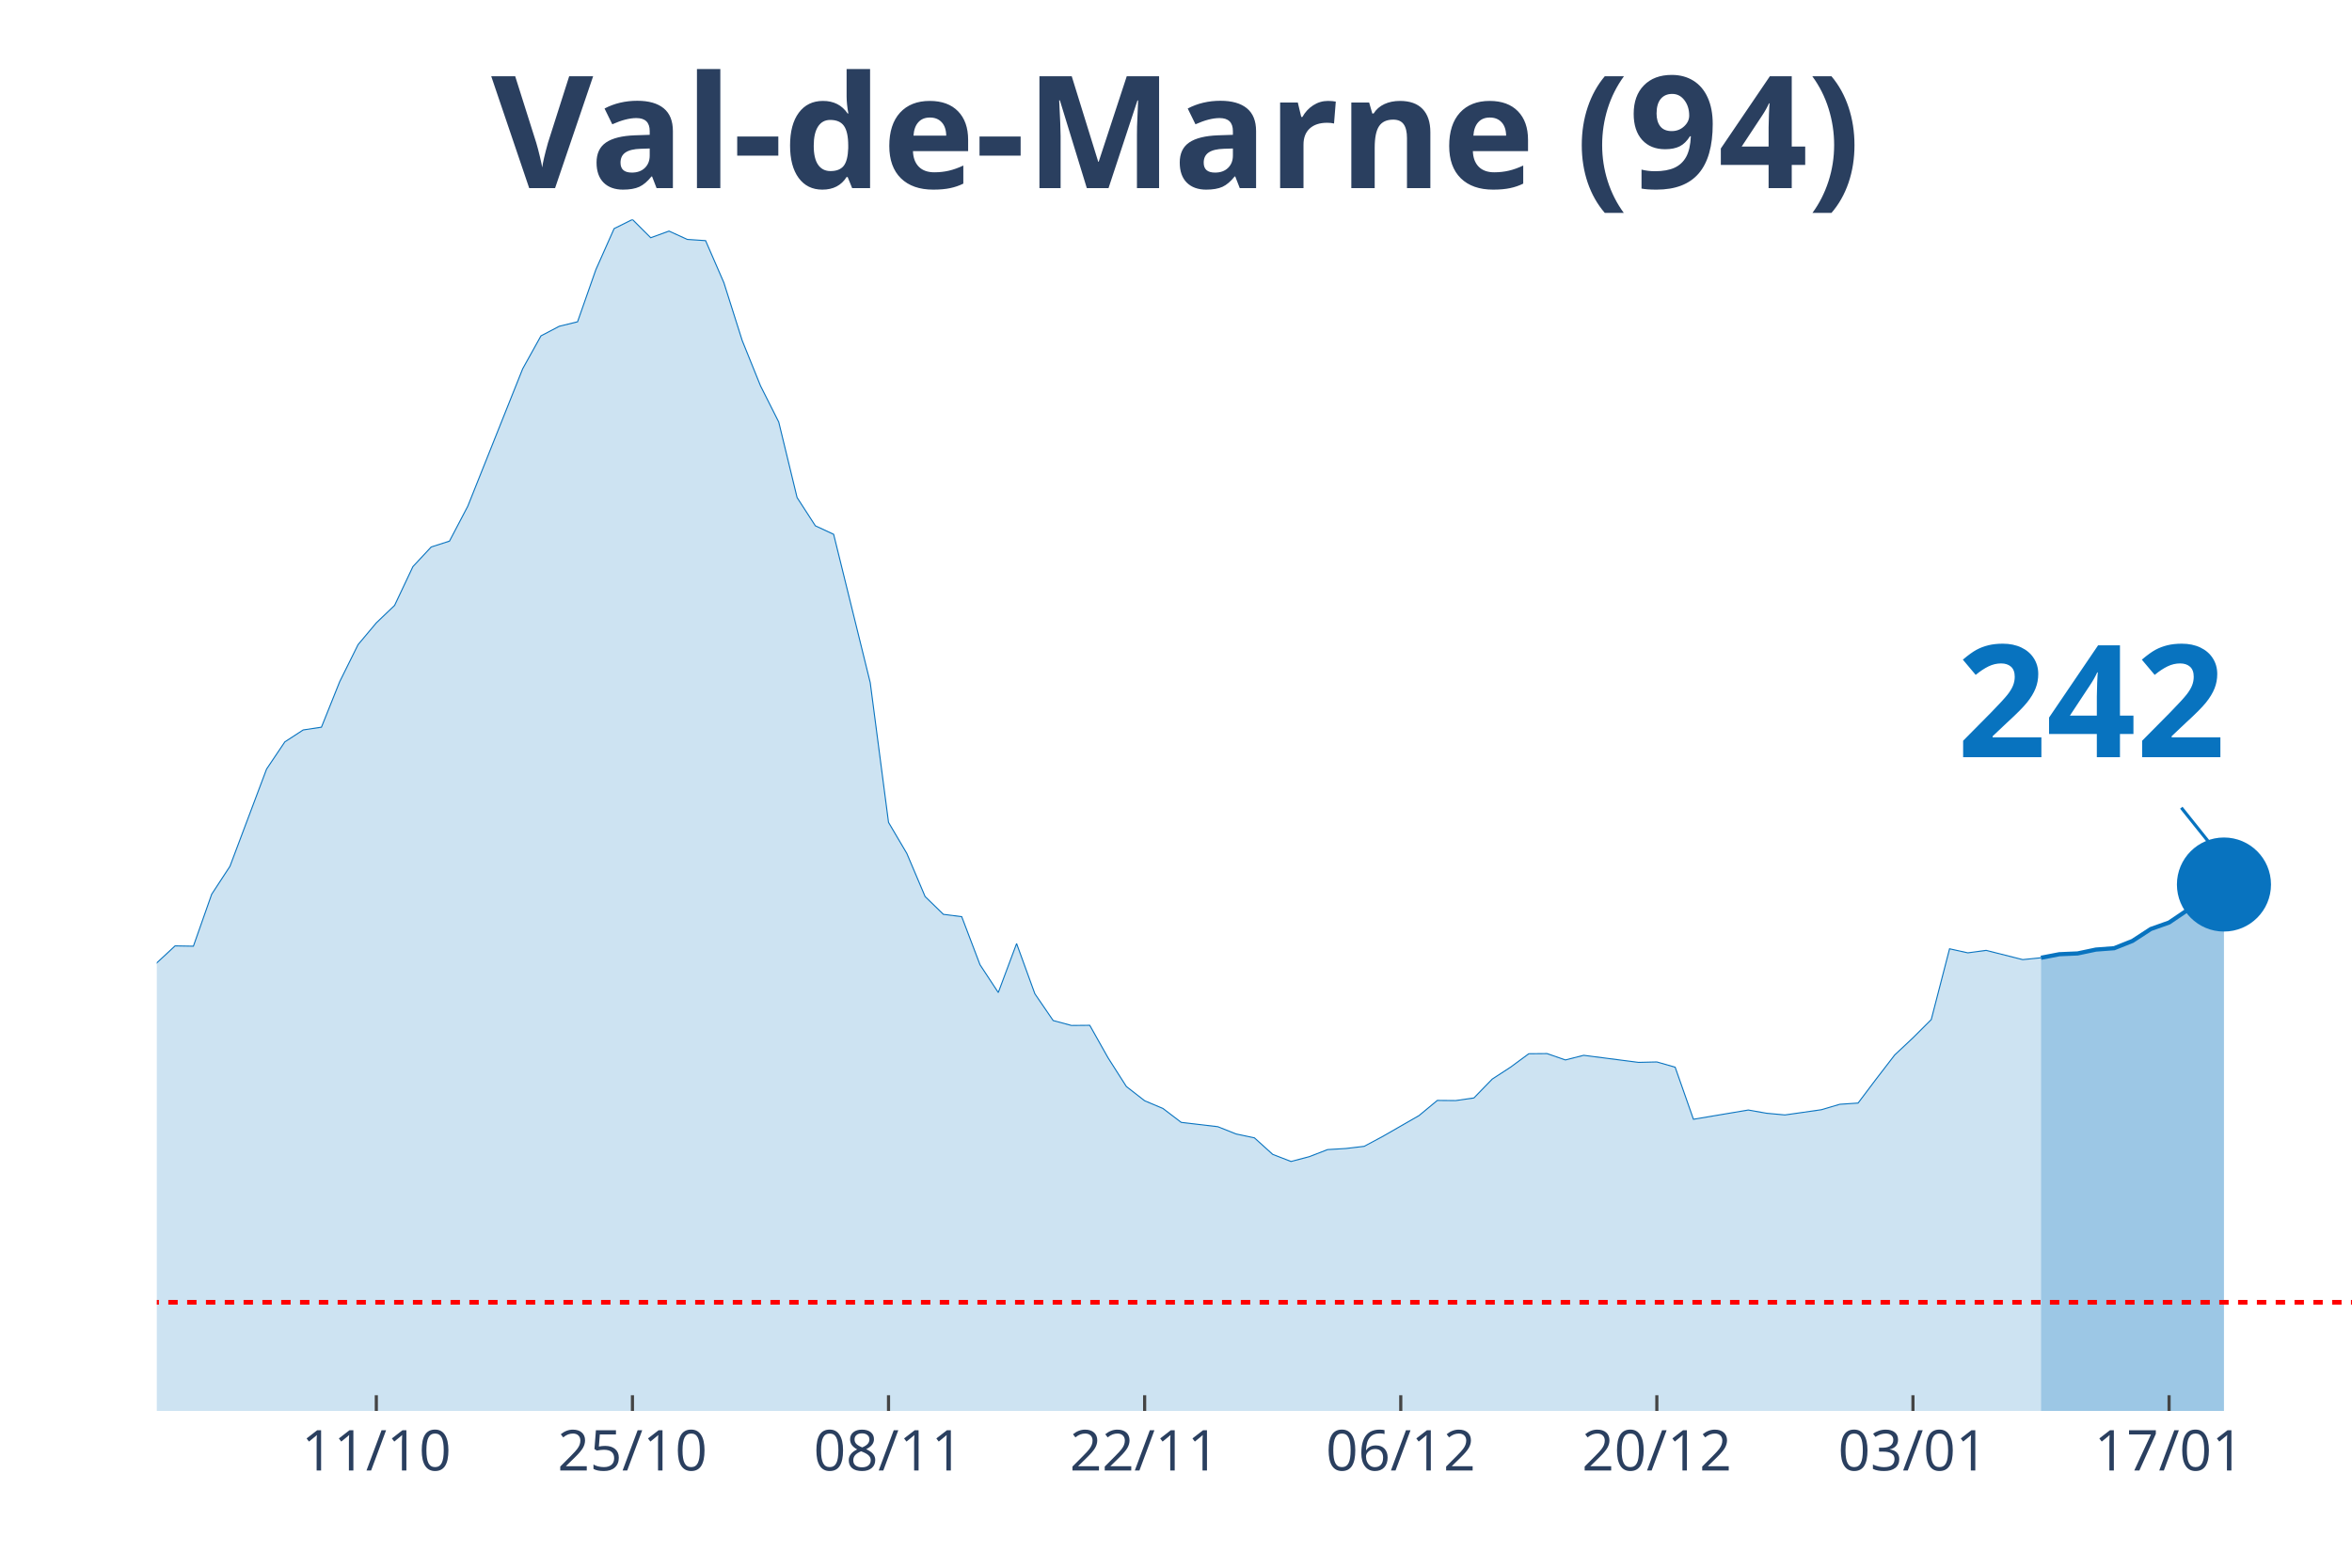
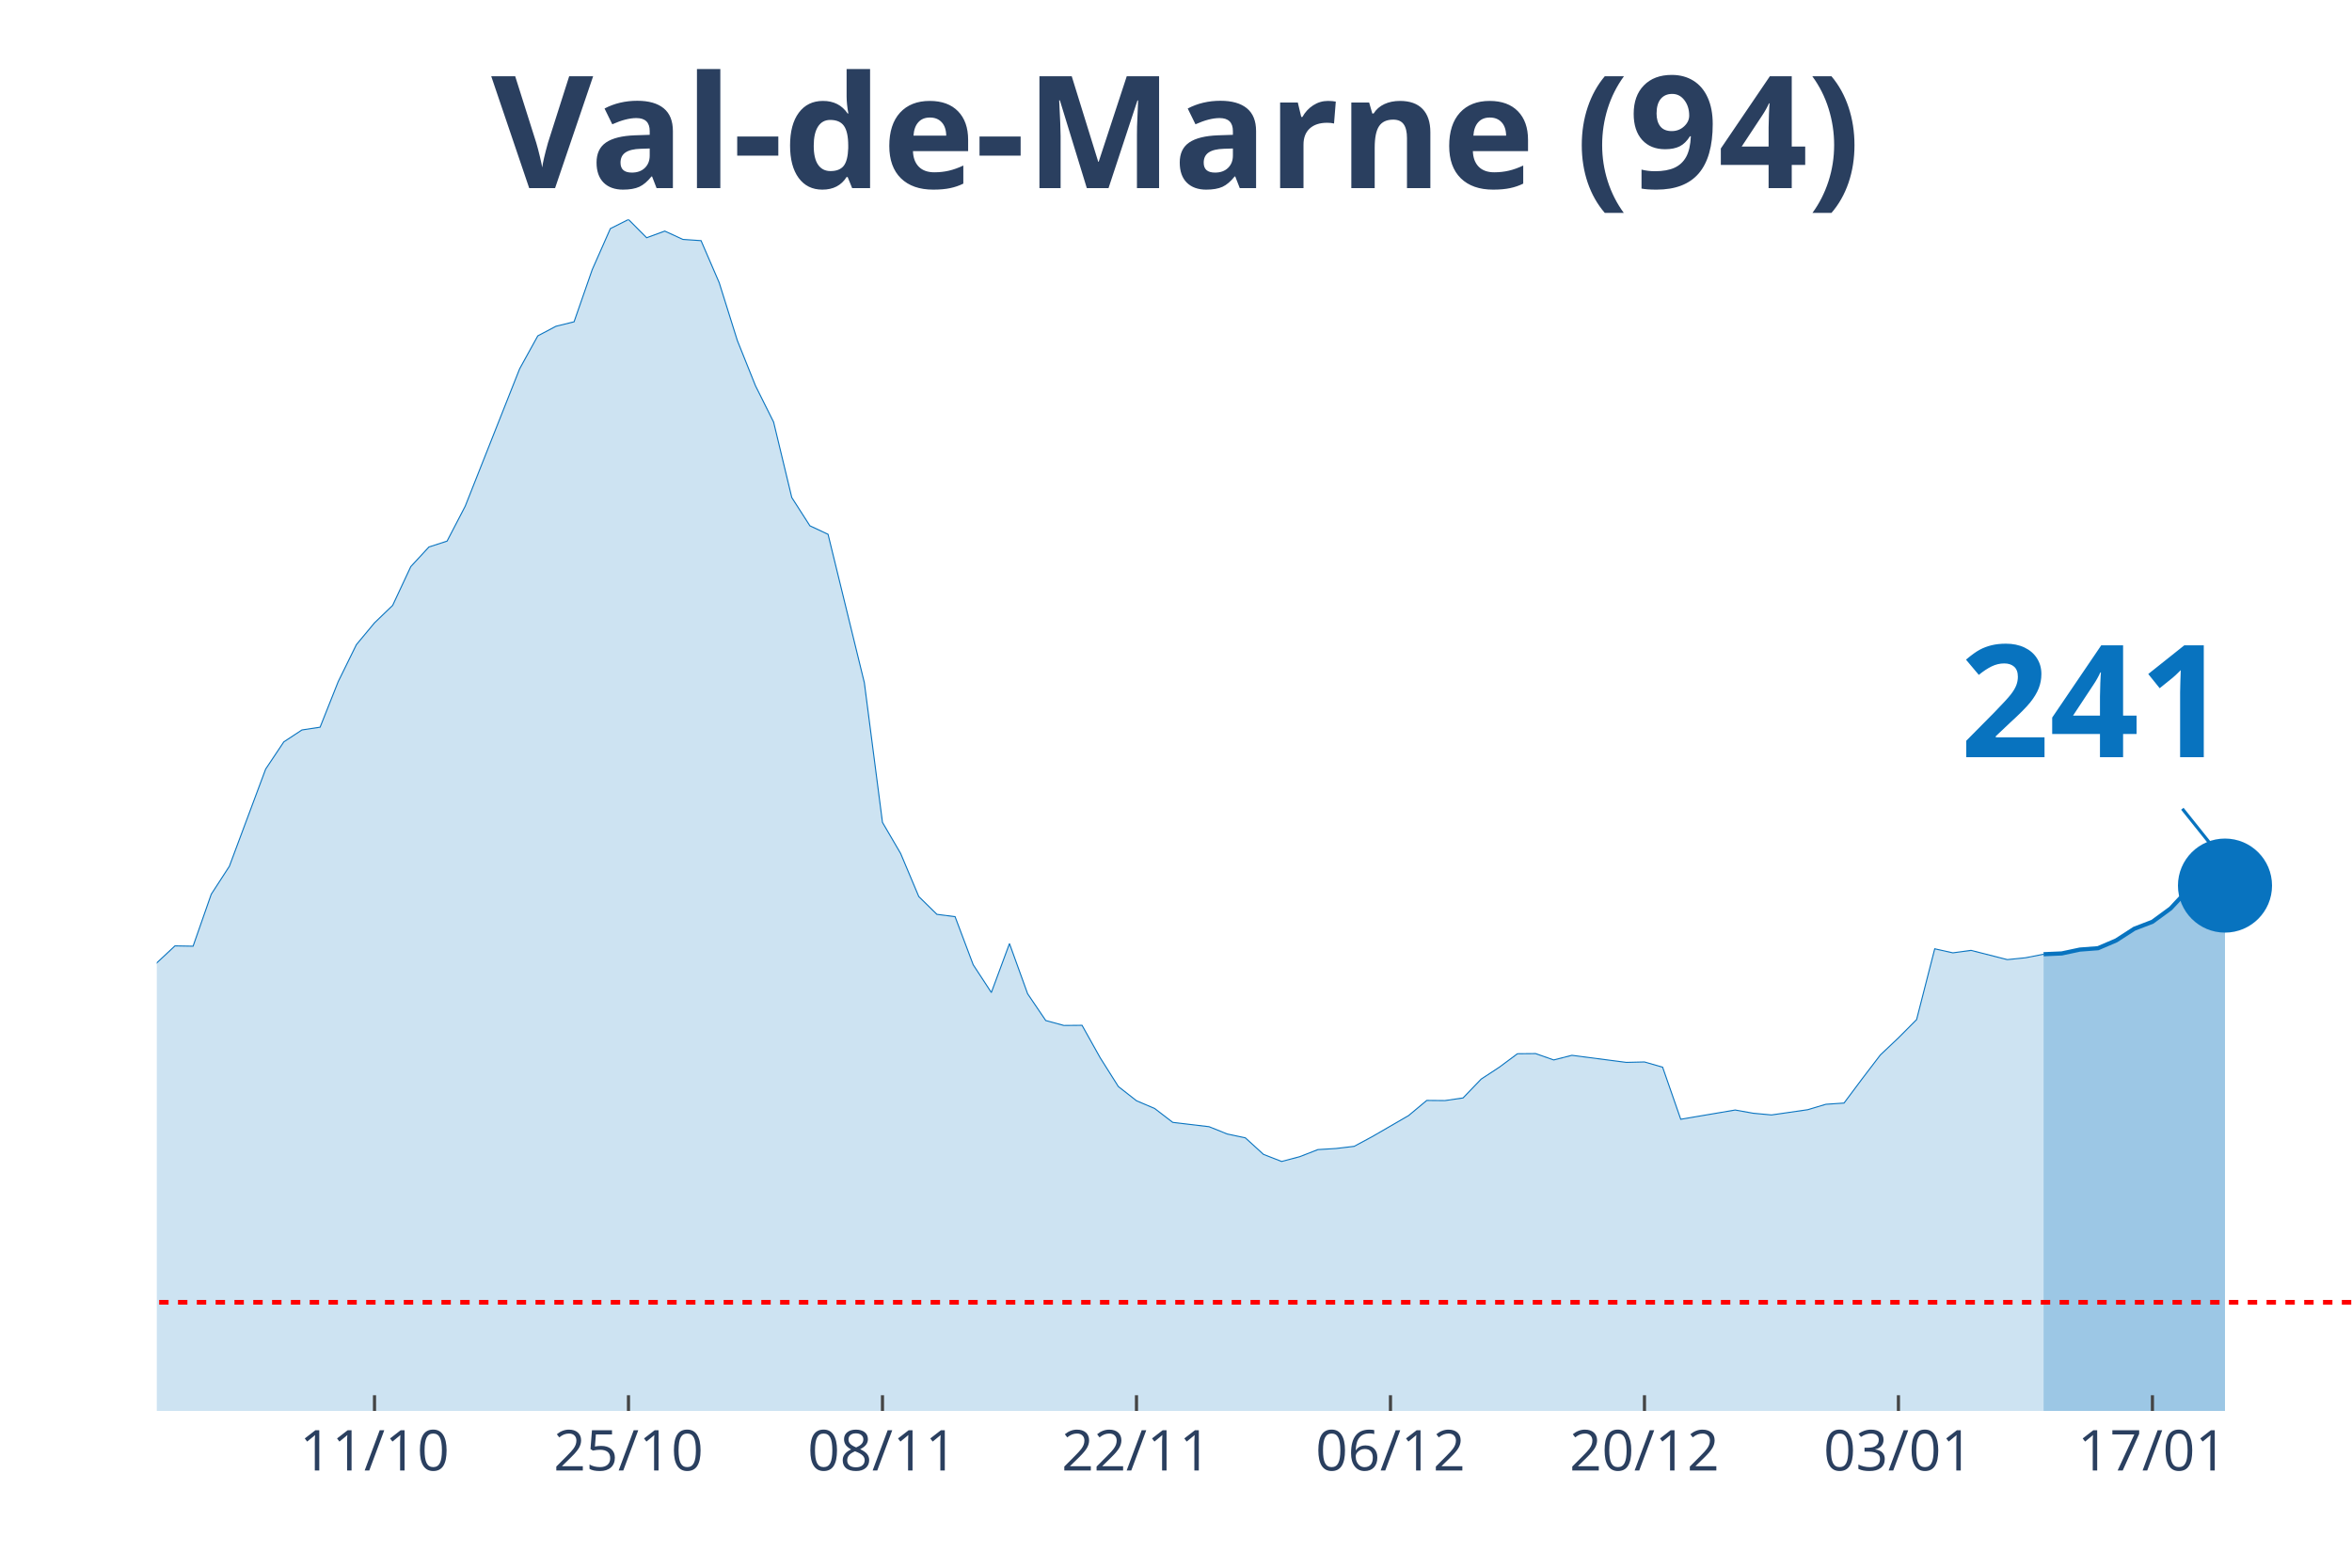
<svg xmlns="http://www.w3.org/2000/svg" class="main-svg" width="1125" height="750" style="" viewBox="0 0 750 500">
  <rect x="0" y="0" width="750" height="500" style="fill: rgb(0, 0, 0); fill-opacity: 0;" />
-   <defs id="defs-bbc213">
+   <defs id="defs-7f91e2">
    <g class="clips">
-       <clipPath id="clipbbc213xyplot" class="plotclip">
+       <clipPath id="clip7f91e2xyplot" class="plotclip">
        <rect width="700" height="380" />
      </clipPath>
-       <clipPath class="axesclip" id="clipbbc213x">
+       <clipPath class="axesclip" id="clip7f91e2x">
        <rect x="50" y="0" width="700" height="500" />
      </clipPath>
-       <clipPath class="axesclip" id="clipbbc213y">
+       <clipPath class="axesclip" id="clip7f91e2y">
        <rect x="0" y="70" width="750" height="380" />
      </clipPath>
-       <clipPath class="axesclip" id="clipbbc213xy">
+       <clipPath class="axesclip" id="clip7f91e2xy">
        <rect x="50" y="70" width="700" height="380" />
      </clipPath>
    </g>
    <g class="gradients" />
  </defs>
  <g class="bglayer">
    <rect class="bg" x="50" y="70" width="700" height="380" style="fill: rgb(0, 0, 0); fill-opacity: 0; stroke-width: 0;" />
  </g>
  <g class="layer-below">
    <g class="imagelayer" />
    <g class="shapelayer" />
  </g>
  <g class="cartesianlayer">
    <g class="subplot xy">
      <g class="layer-subplot">
        <g class="shapelayer" />
        <g class="imagelayer" />
      </g>
      <g class="gridlayer">
        <g class="x">
-           <path class="xgrid crisp" transform="translate(120,0)" d="M0,70v380" style="stroke: rgb(255, 255, 255); stroke-opacity: 1; stroke-width: 1px;" />
-           <path class="xgrid crisp" transform="translate(201.67,0)" d="M0,70v380" style="stroke: rgb(255, 255, 255); stroke-opacity: 1; stroke-width: 1px;" />
-           <path class="xgrid crisp" transform="translate(283.33,0)" d="M0,70v380" style="stroke: rgb(255, 255, 255); stroke-opacity: 1; stroke-width: 1px;" />
-           <path class="xgrid crisp" transform="translate(365,0)" d="M0,70v380" style="stroke: rgb(255, 255, 255); stroke-opacity: 1; stroke-width: 1px;" />
-           <path class="xgrid crisp" transform="translate(446.67,0)" d="M0,70v380" style="stroke: rgb(255, 255, 255); stroke-opacity: 1; stroke-width: 1px;" />
-           <path class="xgrid crisp" transform="translate(528.33,0)" d="M0,70v380" style="stroke: rgb(255, 255, 255); stroke-opacity: 1; stroke-width: 1px;" />
-           <path class="xgrid crisp" transform="translate(610,0)" d="M0,70v380" style="stroke: rgb(255, 255, 255); stroke-opacity: 1; stroke-width: 1px;" />
-           <path class="xgrid crisp" transform="translate(691.67,0)" d="M0,70v380" style="stroke: rgb(255, 255, 255); stroke-opacity: 1; stroke-width: 1px;" />
+           <path class="xgrid crisp" transform="translate(119.42,0)" d="M0,70v380" style="stroke: rgb(255, 255, 255); stroke-opacity: 1; stroke-width: 1px;" />
+           <path class="xgrid crisp" transform="translate(200.41,0)" d="M0,70v380" style="stroke: rgb(255, 255, 255); stroke-opacity: 1; stroke-width: 1px;" />
+           <path class="xgrid crisp" transform="translate(281.4,0)" d="M0,70v380" style="stroke: rgb(255, 255, 255); stroke-opacity: 1; stroke-width: 1px;" />
+           <path class="xgrid crisp" transform="translate(362.4,0)" d="M0,70v380" style="stroke: rgb(255, 255, 255); stroke-opacity: 1; stroke-width: 1px;" />
+           <path class="xgrid crisp" transform="translate(443.39,0)" d="M0,70v380" style="stroke: rgb(255, 255, 255); stroke-opacity: 1; stroke-width: 1px;" />
+           <path class="xgrid crisp" transform="translate(524.38,0)" d="M0,70v380" style="stroke: rgb(255, 255, 255); stroke-opacity: 1; stroke-width: 1px;" />
+           <path class="xgrid crisp" transform="translate(605.37,0)" d="M0,70v380" style="stroke: rgb(255, 255, 255); stroke-opacity: 1; stroke-width: 1px;" />
+           <path class="xgrid crisp" transform="translate(686.36,0)" d="M0,70v380" style="stroke: rgb(255, 255, 255); stroke-opacity: 1; stroke-width: 1px;" />
        </g>
        <g class="y" />
      </g>
      <g class="zerolinelayer" />
      <path class="xlines-below" />
      <path class="ylines-below" />
      <g class="overlines-below" />
      <g class="xaxislayer-below" />
      <g class="yaxislayer-below" />
      <g class="overaxes-below" />
-       <g class="plot" transform="translate(50, 70)" clip-path="url('#clipbbc213xyplot')">
+       <g class="plot" transform="translate(50, 70)" clip-path="url('#clip7f91e2xyplot')">
        <g class="scatterlayer mlayer">
-           <g class="trace scatter trace810044" style="stroke-miterlimit: 2;">
+           <g class="trace scatter traceed1f0a" style="stroke-miterlimit: 2;">
            <g class="fills">
              <g>
-                 <path class="js-fill" d="M600.83,380L-793.33,380L-793.33,370.24L-705.83,373.94L-700,373.89L-408.33,369.94L-402.5,369.7L-379.17,364.37L-373.33,363.19L-350,359.59L-344.17,359.99L-297.5,350.97L-291.67,345.05L-280,342.24L-274.17,341.8L-245,324.15L-239.17,320.9L-233.33,319.91L-227.5,312.72L-215.83,303.1L-210,298.22L-204.17,288.46L-198.33,286.93L-186.67,283.09L-180.83,281.12L-175,276.39L-169.17,276.88L-151.67,278.75L-145.83,278.65L-140,276.83L-134.17,277.72L-110.83,275.99L-105,277.57L-93.33,277.77L-87.5,273.08L-75.83,273.92L-70,273.72L-58.33,262.88L-52.5,263.18L-46.67,264.75L-40.83,263.67L-29.17,262.49L-23.33,263.52L-17.5,260.51L-11.67,255.58L-5.83,249.03L0,237.1L5.83,231.68L11.67,231.78L17.5,215.21L23.33,206.29L35,175.29L40.83,166.61L46.67,162.81L52.5,161.93L58.33,147.39L64.17,135.61L70,128.65L75.83,123.08L81.67,110.71L87.5,104.45L93.33,102.58L99.17,91.44L116.67,47.62L122.5,37.12L128.33,34.06L134.17,32.63L140,16.02L145.83,2.91L151.67,0L157.5,5.82L163.33,3.7L169.17,6.36L175,6.75L180.83,20.16L186.67,38.6L192.5,53.04L198.33,64.62L204.17,88.68L210,97.7L215.83,100.41L227.5,147.73L233.33,192.29L239.17,202.2L245,215.95L250.83,221.62L256.67,222.36L262.5,237.69L268.33,246.56L274.17,230.94L280,246.96L285.83,255.49L291.67,257.06L297.5,257.01L303.33,267.37L309.17,276.53L315,281.07L320.83,283.53L326.67,287.97L338.33,289.35L344.17,291.67L350,292.9L355.83,298.17L361.67,300.44L367.5,298.91L373.33,296.65L379.17,296.3L385,295.61L390.83,292.5L402.5,285.8L408.33,280.97L414.17,281.02L420,280.18L425.83,274.17L431.67,270.37L437.5,266.08L443.33,266.03L449.17,268.06L455,266.58L472.5,268.84L478.33,268.7L484.17,270.37L490,286.98L507.5,284.03L513.33,285.06L519.17,285.6L525,284.77L530.83,283.93L536.67,282.2L542.5,281.81L548.33,274.07L554.17,266.48L560,261.01L565.83,255.19L571.67,232.61L577.5,233.9L583.33,233.11L595,236.06L600.83,235.47" style="fill: rgb(8, 115, 191); fill-opacity: 0.2; stroke-width: 0;" />
+                 <path class="js-fill" d="M601.65,380L-786.78,380L-786.78,370.24L-700,373.94L-694.21,373.89L-404.96,369.94L-399.17,369.7L-376.03,364.37L-370.25,363.19L-347.11,359.59L-341.32,359.99L-295.04,350.97L-289.26,345.05L-277.69,342.24L-271.9,341.8L-242.98,324.15L-237.19,320.9L-231.4,319.91L-225.62,312.72L-214.05,303.1L-208.26,298.22L-202.48,288.46L-196.69,286.93L-190.91,286.39L-185.12,283.09L-173.55,276.39L-167.77,276.88L-150.41,278.75L-144.63,278.65L-138.84,276.83L-133.06,277.72L-109.92,275.99L-104.13,277.57L-92.56,277.77L-86.78,273.08L-75.21,273.92L-69.42,273.72L-57.85,262.88L-52.07,263.18L-46.28,264.75L-40.5,263.67L-28.93,262.49L-23.14,263.52L-17.36,260.51L-11.57,255.58L-5.79,249.03L0,237.1L5.79,231.68L11.57,231.78L17.36,215.21L23.14,206.29L34.71,175.29L40.5,166.61L46.28,162.81L52.07,161.93L57.85,147.39L63.64,135.61L69.42,128.65L75.21,123.08L80.99,110.71L86.78,104.45L92.56,102.58L98.35,91.44L115.7,47.62L121.49,37.12L127.27,34.06L133.06,32.63L138.84,16.02L144.63,2.91L150.41,0L156.2,5.82L161.98,3.7L167.77,6.36L173.55,6.75L179.34,20.16L185.12,38.6L190.91,53.04L196.69,64.62L202.48,88.68L208.26,97.7L214.05,100.41L225.62,147.73L231.4,192.29L237.19,202.2L242.98,215.95L248.76,221.62L254.55,222.36L260.33,237.69L266.12,246.56L271.9,230.94L277.69,246.96L283.47,255.49L289.26,257.06L295.04,257.01L300.83,267.37L306.61,276.53L312.4,281.07L318.18,283.53L323.97,287.97L335.54,289.35L341.32,291.67L347.11,292.9L352.89,298.17L358.68,300.44L364.46,298.91L370.25,296.65L376.03,296.3L381.82,295.61L387.6,292.5L399.17,285.8L404.96,280.97L410.74,281.02L416.53,280.18L422.31,274.17L428.1,270.37L433.88,266.08L439.67,266.03L445.45,268.06L451.24,266.58L468.6,268.84L474.38,268.7L480.17,270.37L485.95,286.98L503.31,284.03L509.09,285.06L514.88,285.6L520.66,284.77L526.45,283.93L532.23,282.2L538.02,281.81L543.8,274.07L549.59,266.48L555.37,261.01L561.16,255.19L566.94,232.61L572.73,233.9L578.51,233.11L590.08,236.06L595.87,235.47L601.65,234.34" style="fill: rgb(8, 115, 191); fill-opacity: 0.2; stroke-width: 0;" />
              </g>
            </g>
            <g class="errorbars" />
            <g class="lines">
-               <path class="js-line" d="M-793.33,370.24L-705.83,373.94L-700,373.89L-408.33,369.94L-402.5,369.7L-379.17,364.37L-373.33,363.19L-350,359.59L-344.17,359.99L-297.5,350.97L-291.67,345.05L-280,342.24L-274.17,341.8L-245,324.15L-239.17,320.9L-233.33,319.91L-227.5,312.72L-215.83,303.1L-210,298.22L-204.17,288.46L-198.33,286.93L-186.67,283.09L-180.83,281.12L-175,276.39L-169.17,276.88L-151.67,278.75L-145.83,278.65L-140,276.83L-134.17,277.72L-110.83,275.99L-105,277.57L-93.33,277.77L-87.5,273.08L-75.83,273.92L-70,273.72L-58.33,262.88L-52.5,263.18L-46.67,264.75L-40.83,263.67L-29.17,262.49L-23.33,263.52L-17.5,260.51L-11.67,255.58L-5.83,249.03L0,237.1L5.83,231.68L11.67,231.78L17.5,215.21L23.33,206.29L35,175.29L40.83,166.61L46.67,162.81L52.5,161.93L58.33,147.39L64.17,135.61L70,128.65L75.83,123.08L81.67,110.71L87.5,104.45L93.33,102.58L99.17,91.44L116.67,47.62L122.5,37.12L128.33,34.06L134.17,32.63L140,16.02L145.83,2.91L151.67,0L157.5,5.82L163.33,3.7L169.17,6.36L175,6.75L180.83,20.16L186.67,38.6L192.5,53.04L198.33,64.62L204.17,88.68L210,97.7L215.83,100.41L227.5,147.73L233.33,192.29L239.17,202.2L245,215.95L250.83,221.62L256.67,222.36L262.5,237.69L268.33,246.56L274.17,230.94L280,246.96L285.83,255.49L291.67,257.06L297.5,257.01L303.33,267.37L309.17,276.53L315,281.07L320.83,283.53L326.67,287.97L338.33,289.35L344.17,291.67L350,292.9L355.83,298.17L361.67,300.44L367.5,298.91L373.33,296.65L379.17,296.3L385,295.61L390.83,292.5L402.5,285.8L408.33,280.97L414.17,281.02L420,280.18L425.83,274.17L431.67,270.37L437.5,266.08L443.33,266.03L449.17,268.06L455,266.58L472.5,268.84L478.33,268.7L484.17,270.37L490,286.98L507.5,284.03L513.33,285.06L519.17,285.6L525,284.77L530.83,283.93L536.67,282.2L542.5,281.81L548.33,274.07L554.17,266.48L560,261.01L565.83,255.19L571.67,232.61L577.5,233.9L583.33,233.11L595,236.06L600.83,235.47" style="vector-effect: non-scaling-stroke; fill: none; stroke: rgb(8, 115, 191); stroke-opacity: 1; stroke-width: 0.5px; opacity: 1;" />
+               <path class="js-line" d="M-786.78,370.24L-700,373.94L-694.21,373.89L-404.96,369.94L-399.17,369.7L-376.03,364.37L-370.25,363.19L-347.11,359.59L-341.32,359.99L-295.04,350.97L-289.26,345.05L-277.69,342.24L-271.9,341.8L-242.98,324.15L-237.19,320.9L-231.4,319.91L-225.62,312.72L-214.05,303.1L-208.26,298.22L-202.48,288.46L-196.69,286.93L-190.91,286.39L-185.12,283.09L-173.55,276.39L-167.77,276.88L-150.41,278.75L-144.63,278.65L-138.84,276.83L-133.06,277.72L-109.92,275.99L-104.13,277.57L-92.56,277.77L-86.78,273.08L-75.21,273.92L-69.42,273.72L-57.85,262.88L-52.07,263.18L-46.28,264.75L-40.5,263.67L-28.93,262.49L-23.14,263.52L-17.36,260.51L-11.57,255.58L-5.79,249.03L0,237.1L5.79,231.68L11.57,231.78L17.36,215.21L23.14,206.29L34.71,175.29L40.5,166.61L46.28,162.81L52.07,161.93L57.85,147.39L63.64,135.61L69.42,128.65L75.21,123.08L80.99,110.71L86.78,104.45L92.56,102.58L98.35,91.44L115.7,47.62L121.49,37.12L127.27,34.06L133.06,32.63L138.84,16.02L144.63,2.91L150.41,0L156.2,5.82L161.98,3.7L167.77,6.36L173.55,6.75L179.34,20.16L185.12,38.6L190.91,53.04L196.69,64.62L202.48,88.68L208.26,97.7L214.05,100.41L225.62,147.73L231.4,192.29L237.19,202.2L242.98,215.95L248.76,221.62L254.55,222.36L260.33,237.69L266.12,246.56L271.9,230.94L277.69,246.96L283.47,255.49L289.26,257.06L295.04,257.01L300.83,267.37L306.61,276.53L312.4,281.07L318.18,283.53L323.97,287.97L335.54,289.35L341.32,291.67L347.11,292.9L352.89,298.17L358.68,300.44L364.46,298.91L370.25,296.65L376.03,296.3L381.82,295.61L387.6,292.5L399.17,285.8L404.96,280.97L410.74,281.02L416.53,280.18L422.31,274.17L428.1,270.37L433.88,266.08L439.67,266.03L445.45,268.06L451.24,266.58L468.6,268.84L474.38,268.7L480.17,270.37L485.95,286.98L503.31,284.03L509.09,285.06L514.88,285.6L520.66,284.77L526.45,283.93L532.23,282.2L538.02,281.81L543.8,274.07L549.59,266.48L555.37,261.01L561.16,255.19L566.94,232.61L572.73,233.9L578.51,233.11L590.08,236.06L595.87,235.47L601.65,234.34" style="vector-effect: non-scaling-stroke; fill: none; stroke: rgb(8, 115, 191); stroke-opacity: 1; stroke-width: 0.5px; opacity: 1;" />
            </g>
            <g class="points" />
            <g class="text" />
          </g>
-           <g class="trace scatter traceb62d43" style="stroke-miterlimit: 2;">
+           <g class="trace scatter tracef6813a" style="stroke-miterlimit: 2;">
            <g class="fills">
              <g>
-                 <path class="js-fill" d="M659.17,380L600.83,380L600.83,235.47L606.67,234.34L612.5,234.09L618.33,232.86L624.17,232.42L630,230.1L635.83,226.3L641.67,224.23L647.5,220.29L653.33,214.08L659.17,212.11" style="fill: rgb(8, 115, 191); fill-opacity: 0.4; stroke-width: 0;" />
+                 <path class="js-fill" d="M659.5,380L601.65,380L601.65,234.34L607.44,234.09L613.22,232.86L619.01,232.42L624.79,229.95L630.58,226.21L636.36,223.99L642.15,219.75L647.93,213.54L653.72,211.17L659.5,212.45" style="fill: rgb(8, 115, 191); fill-opacity: 0.4; stroke-width: 0;" />
              </g>
            </g>
            <g class="errorbars" />
            <g class="lines">
-               <path class="js-line" d="M600.83,235.47L606.67,234.34L612.5,234.09L618.33,232.86L624.17,232.42L630,230.1L635.83,226.3L641.67,224.23L647.5,220.29L653.33,214.08L659.17,212.11" style="vector-effect: non-scaling-stroke; fill: none; stroke: rgb(8, 115, 191); stroke-opacity: 1; stroke-width: 2px; opacity: 1;" />
+               <path class="js-line" d="M601.65,234.34L607.44,234.09L613.22,232.86L619.01,232.42L624.79,229.95L630.58,226.21L636.36,223.99L642.15,219.75L647.93,213.54L653.72,211.17L659.5,212.45" style="vector-effect: non-scaling-stroke; fill: none; stroke: rgb(8, 115, 191); stroke-opacity: 1; stroke-width: 2px; opacity: 1;" />
            </g>
            <g class="points" />
            <g class="text" />
          </g>
-           <g class="trace scatter traceb2117f" style="stroke-miterlimit: 2; opacity: 1;">
+           <g class="trace scatter trace151ba5" style="stroke-miterlimit: 2; opacity: 1;">
            <g class="fills" />
            <g class="errorbars" />
            <g class="lines" />
            <g class="points">
-               <path class="point" transform="translate(659.17,212.11)" d="M15,0A15,15 0 1,1 0,-15A15,15 0 0,1 15,0Z" style="opacity: 1; stroke-width: 0px; fill: rgb(8, 115, 191); fill-opacity: 1;" />
+               <path class="point" transform="translate(659.5,212.45)" d="M15,0A15,15 0 1,1 0,-15A15,15 0 0,1 15,0Z" style="opacity: 1; stroke-width: 0px; fill: rgb(8, 115, 191); fill-opacity: 1;" />
            </g>
            <g class="text" />
          </g>
        </g>
      </g>
      <g class="overplot" />
      <path class="xlines-above crisp" style="fill: none; stroke-width: 1px; stroke: rgb(0, 0, 0); stroke-opacity: 0;" d="" />
      <path class="ylines-above crisp" style="fill: none;" d="M0,0" />
      <g class="overlines-above" />
      <g class="xaxislayer-above">
-         <path class="xtick ticks crisp" d="M0,450v-5" transform="translate(120,0)" style="stroke: rgb(68, 68, 68); stroke-opacity: 1; stroke-width: 1px;" />
-         <path class="xtick ticks crisp" d="M0,450v-5" transform="translate(201.67,0)" style="stroke: rgb(68, 68, 68); stroke-opacity: 1; stroke-width: 1px;" />
-         <path class="xtick ticks crisp" d="M0,450v-5" transform="translate(283.33,0)" style="stroke: rgb(68, 68, 68); stroke-opacity: 1; stroke-width: 1px;" />
-         <path class="xtick ticks crisp" d="M0,450v-5" transform="translate(365,0)" style="stroke: rgb(68, 68, 68); stroke-opacity: 1; stroke-width: 1px;" />
-         <path class="xtick ticks crisp" d="M0,450v-5" transform="translate(446.67,0)" style="stroke: rgb(68, 68, 68); stroke-opacity: 1; stroke-width: 1px;" />
-         <path class="xtick ticks crisp" d="M0,450v-5" transform="translate(528.33,0)" style="stroke: rgb(68, 68, 68); stroke-opacity: 1; stroke-width: 1px;" />
-         <path class="xtick ticks crisp" d="M0,450v-5" transform="translate(610,0)" style="stroke: rgb(68, 68, 68); stroke-opacity: 1; stroke-width: 1px;" />
-         <path class="xtick ticks crisp" d="M0,450v-5" transform="translate(691.67,0)" style="stroke: rgb(68, 68, 68); stroke-opacity: 1; stroke-width: 1px;" />
+         <path class="xtick ticks crisp" d="M0,450v-5" transform="translate(119.42,0)" style="stroke: rgb(68, 68, 68); stroke-opacity: 1; stroke-width: 1px;" />
+         <path class="xtick ticks crisp" d="M0,450v-5" transform="translate(200.41,0)" style="stroke: rgb(68, 68, 68); stroke-opacity: 1; stroke-width: 1px;" />
+         <path class="xtick ticks crisp" d="M0,450v-5" transform="translate(281.4,0)" style="stroke: rgb(68, 68, 68); stroke-opacity: 1; stroke-width: 1px;" />
+         <path class="xtick ticks crisp" d="M0,450v-5" transform="translate(362.4,0)" style="stroke: rgb(68, 68, 68); stroke-opacity: 1; stroke-width: 1px;" />
+         <path class="xtick ticks crisp" d="M0,450v-5" transform="translate(443.39,0)" style="stroke: rgb(68, 68, 68); stroke-opacity: 1; stroke-width: 1px;" />
+         <path class="xtick ticks crisp" d="M0,450v-5" transform="translate(524.38,0)" style="stroke: rgb(68, 68, 68); stroke-opacity: 1; stroke-width: 1px;" />
+         <path class="xtick ticks crisp" d="M0,450v-5" transform="translate(605.37,0)" style="stroke: rgb(68, 68, 68); stroke-opacity: 1; stroke-width: 1px;" />
+         <path class="xtick ticks crisp" d="M0,450v-5" transform="translate(686.36,0)" style="stroke: rgb(68, 68, 68); stroke-opacity: 1; stroke-width: 1px;" />
        <g class="xtick">
-           <text text-anchor="middle" x="0" y="469" transform="translate(120,0)" style="font-family: 'Open Sans', verdana, arial, sans-serif; font-size: 18px; fill: rgb(42, 63, 95); fill-opacity: 1; white-space: pre;">11/10</text>
+           <text text-anchor="middle" x="0" y="469" transform="translate(119.42,0)" style="font-family: 'Open Sans', verdana, arial, sans-serif; font-size: 18px; fill: rgb(42, 63, 95); fill-opacity: 1; white-space: pre;">11/10</text>
        </g>
        <g class="xtick">
-           <text text-anchor="middle" x="0" y="469" transform="translate(201.67,0)" style="font-family: 'Open Sans', verdana, arial, sans-serif; font-size: 18px; fill: rgb(42, 63, 95); fill-opacity: 1; white-space: pre;">25/10</text>
+           <text text-anchor="middle" x="0" y="469" transform="translate(200.41,0)" style="font-family: 'Open Sans', verdana, arial, sans-serif; font-size: 18px; fill: rgb(42, 63, 95); fill-opacity: 1; white-space: pre;">25/10</text>
        </g>
        <g class="xtick">
-           <text text-anchor="middle" x="0" y="469" transform="translate(283.33,0)" style="font-family: 'Open Sans', verdana, arial, sans-serif; font-size: 18px; fill: rgb(42, 63, 95); fill-opacity: 1; white-space: pre;">08/11</text>
+           <text text-anchor="middle" x="0" y="469" transform="translate(281.4,0)" style="font-family: 'Open Sans', verdana, arial, sans-serif; font-size: 18px; fill: rgb(42, 63, 95); fill-opacity: 1; white-space: pre;">08/11</text>
        </g>
        <g class="xtick">
-           <text text-anchor="middle" x="0" y="469" transform="translate(365,0)" style="font-family: 'Open Sans', verdana, arial, sans-serif; font-size: 18px; fill: rgb(42, 63, 95); fill-opacity: 1; white-space: pre;">22/11</text>
+           <text text-anchor="middle" x="0" y="469" transform="translate(362.4,0)" style="font-family: 'Open Sans', verdana, arial, sans-serif; font-size: 18px; fill: rgb(42, 63, 95); fill-opacity: 1; white-space: pre;">22/11</text>
        </g>
        <g class="xtick">
-           <text text-anchor="middle" x="0" y="469" transform="translate(446.67,0)" style="font-family: 'Open Sans', verdana, arial, sans-serif; font-size: 18px; fill: rgb(42, 63, 95); fill-opacity: 1; white-space: pre;">06/12</text>
+           <text text-anchor="middle" x="0" y="469" transform="translate(443.39,0)" style="font-family: 'Open Sans', verdana, arial, sans-serif; font-size: 18px; fill: rgb(42, 63, 95); fill-opacity: 1; white-space: pre;">06/12</text>
        </g>
        <g class="xtick">
-           <text text-anchor="middle" x="0" y="469" transform="translate(528.33,0)" style="font-family: 'Open Sans', verdana, arial, sans-serif; font-size: 18px; fill: rgb(42, 63, 95); fill-opacity: 1; white-space: pre;">20/12</text>
+           <text text-anchor="middle" x="0" y="469" transform="translate(524.38,0)" style="font-family: 'Open Sans', verdana, arial, sans-serif; font-size: 18px; fill: rgb(42, 63, 95); fill-opacity: 1; white-space: pre;">20/12</text>
        </g>
        <g class="xtick">
-           <text text-anchor="middle" x="0" y="469" transform="translate(610,0)" style="font-family: 'Open Sans', verdana, arial, sans-serif; font-size: 18px; fill: rgb(42, 63, 95); fill-opacity: 1; white-space: pre;">03/01</text>
+           <text text-anchor="middle" x="0" y="469" transform="translate(605.37,0)" style="font-family: 'Open Sans', verdana, arial, sans-serif; font-size: 18px; fill: rgb(42, 63, 95); fill-opacity: 1; white-space: pre;">03/01</text>
        </g>
        <g class="xtick">
-           <text text-anchor="middle" x="0" y="469" transform="translate(691.67,0)" style="font-family: 'Open Sans', verdana, arial, sans-serif; font-size: 18px; fill: rgb(42, 63, 95); fill-opacity: 1; white-space: pre;">17/01</text>
+           <text text-anchor="middle" x="0" y="469" transform="translate(686.36,0)" style="font-family: 'Open Sans', verdana, arial, sans-serif; font-size: 18px; fill: rgb(42, 63, 95); fill-opacity: 1; white-space: pre;">17/01</text>
        </g>
      </g>
      <g class="yaxislayer-above" />
      <g class="overaxes-above" />
    </g>
  </g>
  <g class="polarlayer" />
  <g class="ternarylayer" />
  <g class="geolayer" />
  <g class="funnelarealayer" />
  <g class="pielayer" />
  <g class="treemaplayer" />
  <g class="sunburstlayer" />
  <g class="glimages" />
-   <defs id="topdefs-bbc213">
+   <defs id="topdefs-7f91e2">
    <g class="clips" />
  </defs>
  <g class="layer-above">
    <g class="imagelayer" />
    <g class="shapelayer">
-       <path data-index="0" fill-rule="evenodd" d="M-3228.33,415.35L1035.83,415.35" clip-path="url('#clipbbc213xy')" style="opacity: 1; stroke: rgb(255, 0, 0); stroke-opacity: 1; fill: rgb(0, 0, 0); fill-opacity: 0; stroke-dasharray: 3px, 3px; stroke-width: 1.5px;" />
+       <path data-index="0" fill-rule="evenodd" d="M-3201.24,415.35L1027.69,415.35" clip-path="url('#clip7f91e2xy')" style="opacity: 1; stroke: rgb(255, 0, 0); stroke-opacity: 1; fill: rgb(0, 0, 0); fill-opacity: 0; stroke-dasharray: 3px, 3px; stroke-width: 1.5px;" />
    </g>
  </g>
  <g class="infolayer">
    <g class="g-gtitle">
      <text class="gtitle" x="375" y="25" text-anchor="middle" dy="0.7em" style="font-family: 'Open Sans', verdana, arial, sans-serif; font-size: 50px; fill: rgb(42, 63, 95); opacity: 1; font-weight: normal; white-space: pre;">
        <tspan style="font-weight:bold">Val-de-Marne (94)</tspan>
      </text>
    </g>
    <g class="g-xtitle" />
    <g class="annotation" data-index="0" style="opacity: 1;">
-       <g class="annotation-text-g" transform="rotate(0,667.17,222.11)">
-         <g class="cursor-pointer" transform="translate(609, 186)">
+       <g class="annotation-text-g" transform="rotate(0,667.5,222.45)">
+         <g class="cursor-pointer" transform="translate(610, 186)">
          <rect class="bg" x="0.5" y="0.5" width="115" height="71" style="stroke-width: 1px; stroke: rgb(0, 0, 0); stroke-opacity: 0; fill: rgb(255, 255, 255); fill-opacity: 0.6;" />
          <text class="annotation-text" text-anchor="middle" x="57.812" y="55.5" style="font-family: 'Open Sans', verdana, arial, sans-serif; font-size: 50px; fill: rgb(8, 115, 191); fill-opacity: 1; white-space: pre;">
-             <tspan style="font-weight:bold">242 </tspan>
+             <tspan style="font-weight:bold">241 </tspan>
          </text>
        </g>
      </g>
      <g class="annotation-arrow-g" style="opacity: 1;">
-         <path d="M695.57,257.61L707.17,272.11" style="stroke-width: 1px; stroke: rgb(8, 115, 191); stroke-opacity: 1; stroke-dasharray: 0px, 0px, 18.569px, 18.569px;" />
+         <path d="M695.9,257.95L707.5,272.45" style="stroke-width: 1px; stroke: rgb(8, 115, 191); stroke-opacity: 1; stroke-dasharray: 0px, 0px, 18.569px, 18.569px;" />
      </g>
    </g>
  </g>
</svg>
